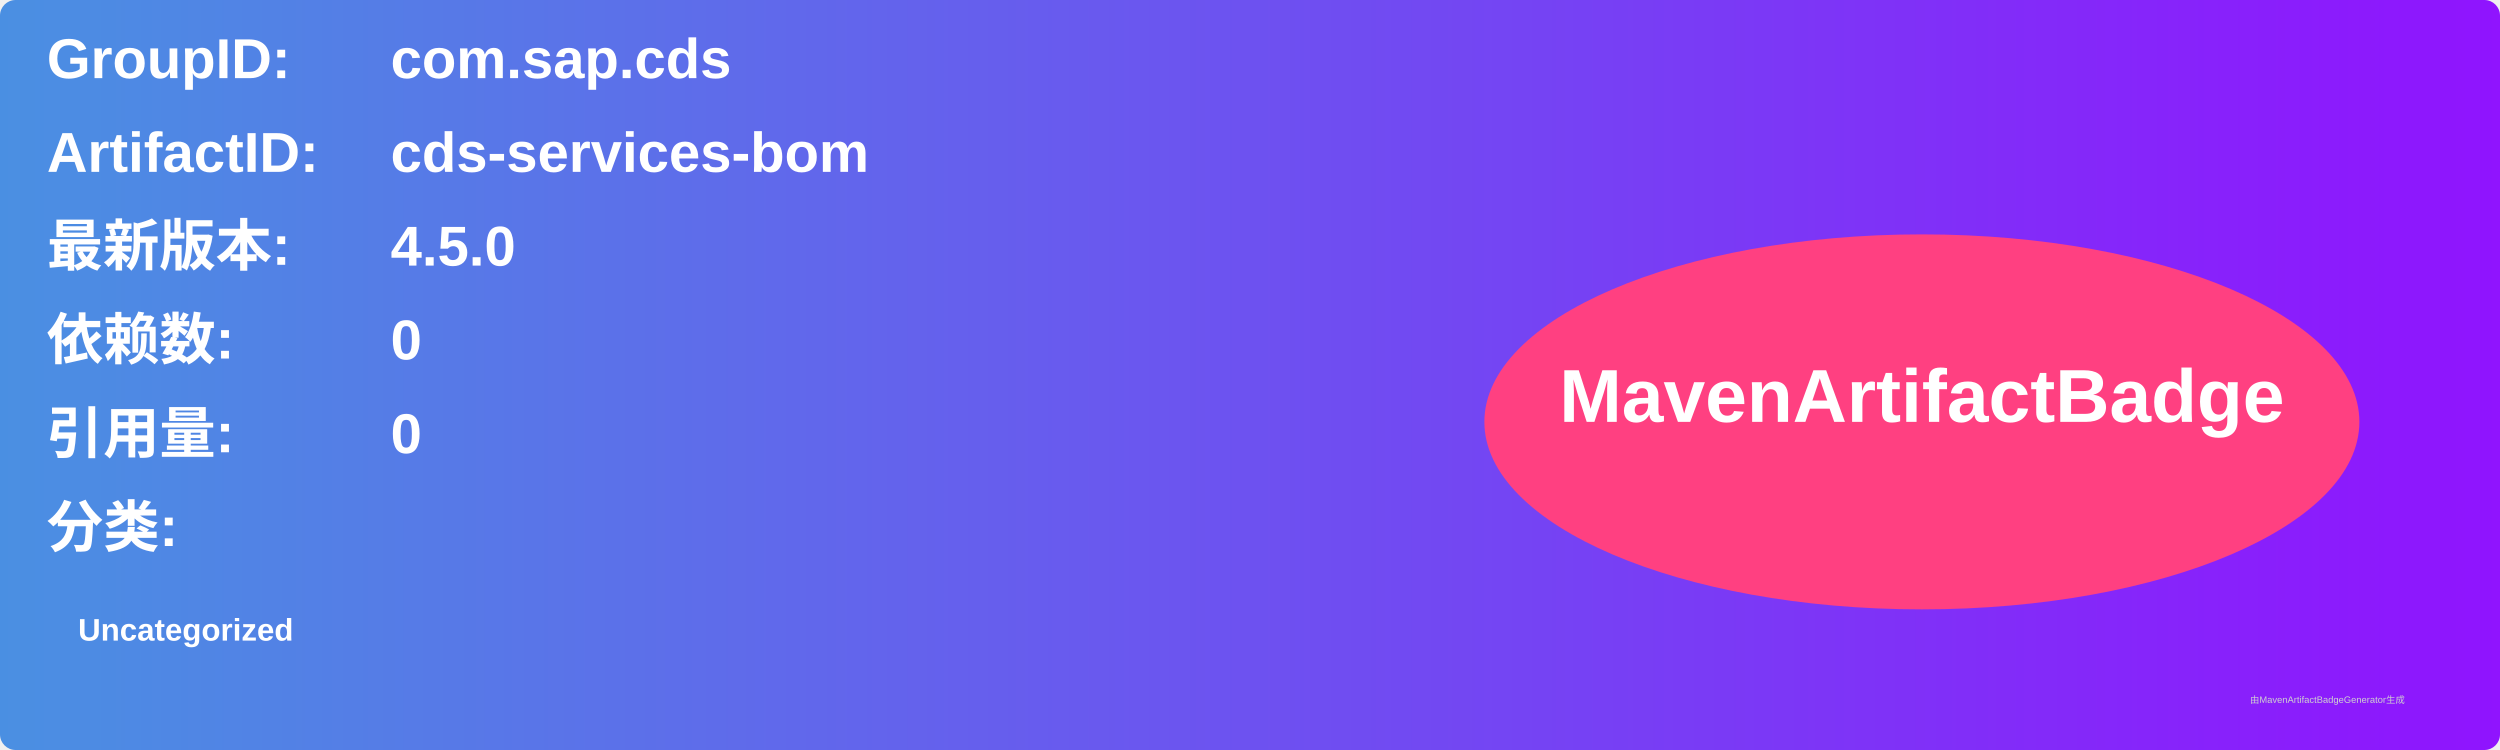
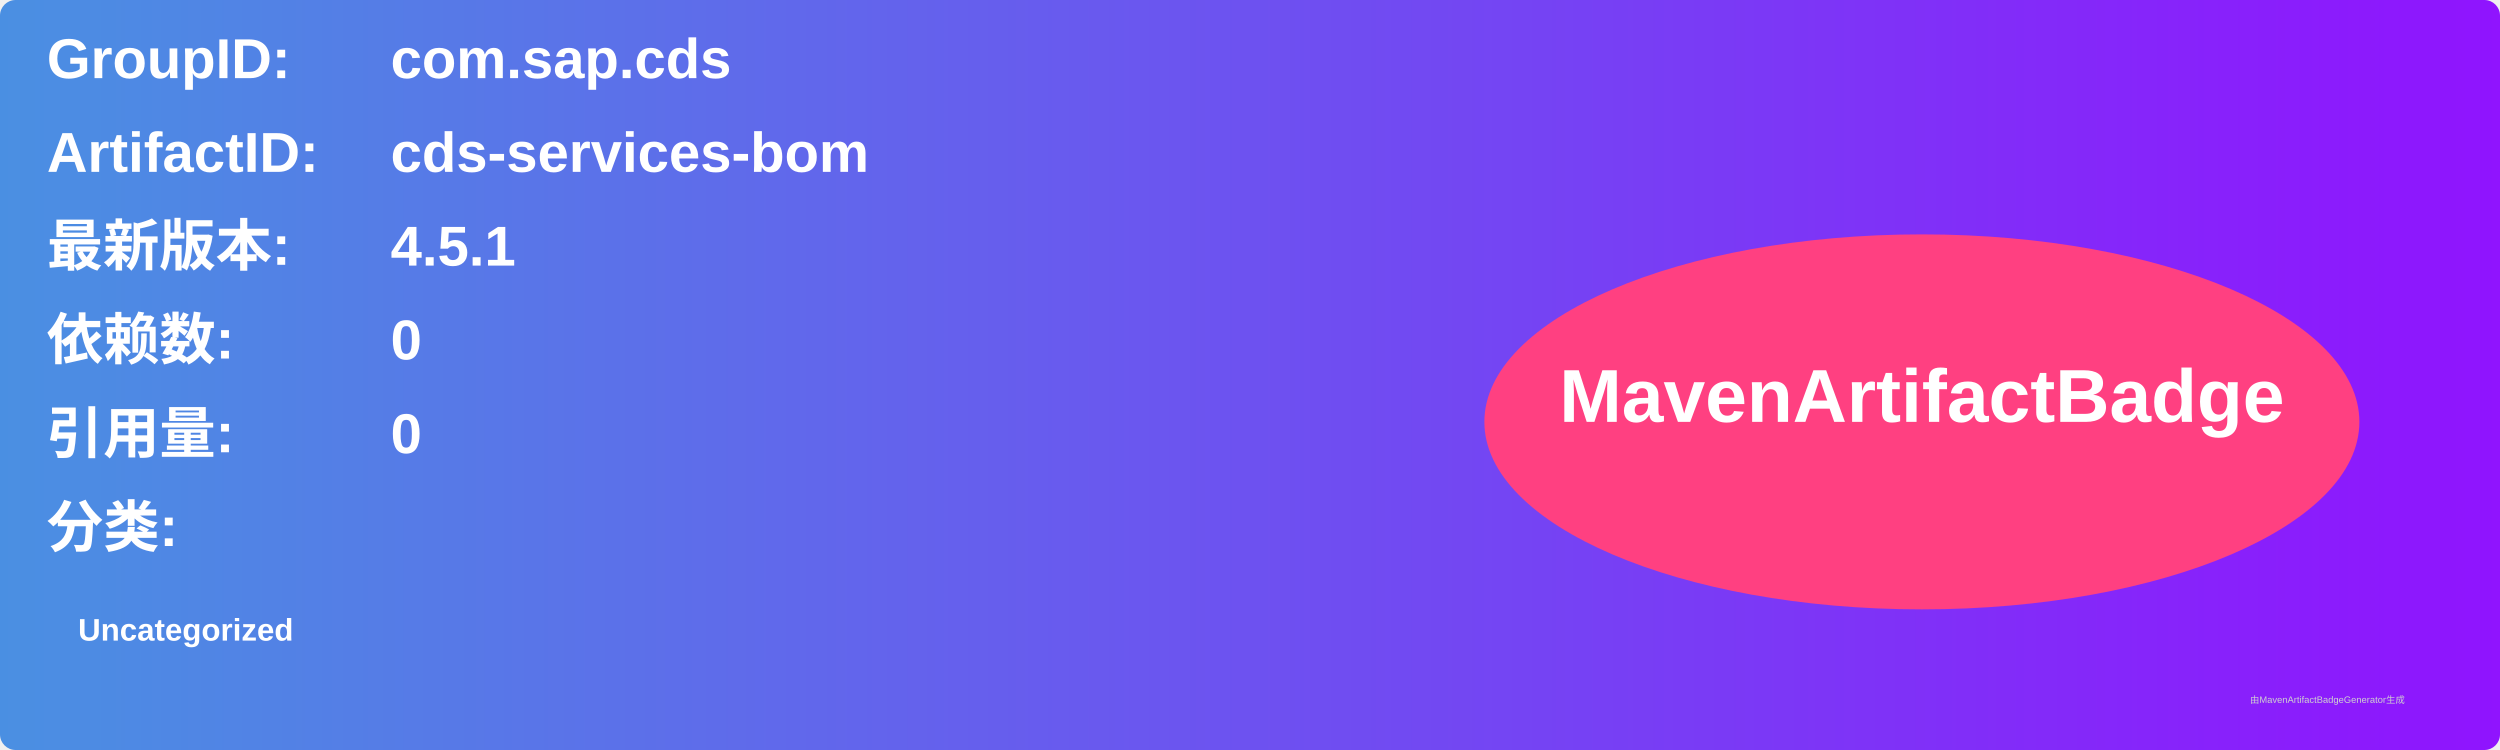
<svg xmlns="http://www.w3.org/2000/svg" width="800" height="240" viewBox="0 0 800 240">
  <linearGradient id="grad" x1="0%" y1="0%" x2="100%" y2="0%">
    <stop offset="0%" stop-color="#4a90e2" />
    <stop offset="100%" stop-color="#9013fe" />
  </linearGradient>
  <rect width="100%" height="100%" rx="5" ry="5" fill="url(#grad)" />
  <g transform="translate(15, 15)">
    <text x="0" y="10" font-family="Arial" font-size="18" fill="white" font-weight="bold" width="260">GroupID:</text>
    <text x="110" y="10" font-family="Arial" font-size="18" fill="white" font-weight="bold" width="460">com.sap.cds</text>
    <text x="0" y="40" font-family="Arial" font-size="18" fill="white" font-weight="bold" width="260">ArtifactID:</text>
    <text x="110" y="40" font-family="Arial" font-size="18" fill="white" font-weight="bold" width="460">cds-services-bom</text>
    <text x="0" y="70" font-family="Arial" font-size="18" fill="white" font-weight="bold">最新版本:</text>
    <text x="110" y="70" font-family="Arial" font-size="18" fill="white" font-weight="bold">
-       <tspan font-weight="bold">4.5.0</tspan>
+       <tspan font-weight="bold">4.5.1</tspan>
    </text>
    <text x="0" y="100" font-family="Arial" font-size="18" fill="white" font-weight="bold">依赖数: </text>
    <text x="110" y="100" font-family="Arial" font-size="18" fill="white">
      <tspan font-weight="bold">0</tspan>
    </text>
    <text x="0" y="130" font-family="Arial" font-size="18" fill="white" font-weight="bold">引用量: </text>
    <text x="110" y="130" font-family="Arial" font-size="18" fill="white">
      <tspan font-weight="bold">0</tspan>
    </text>
    <text x="0" y="160" font-family="Arial" font-size="18" fill="white" font-weight="bold">分类:</text>
    <text x="10" y="190" font-family="Arial" font-size="10" fill="white">
      <tspan font-weight="bold">Uncategorized</tspan>
    </text>
    <ellipse cx="600" cy="120" rx="140" ry="60" fill="#ff4081" />
    <text x="600" y="120" text-anchor="middle" font-family="Arial" font-size="24" fill="white" font-weight="bold">MavenArtifactBadge</text>
  </g>
  <text x="720" y="225" font-family="Arial" font-size="3" fill="#d0d0d0">由MavenArtifactBadgeGenerator生成</text>
</svg>
